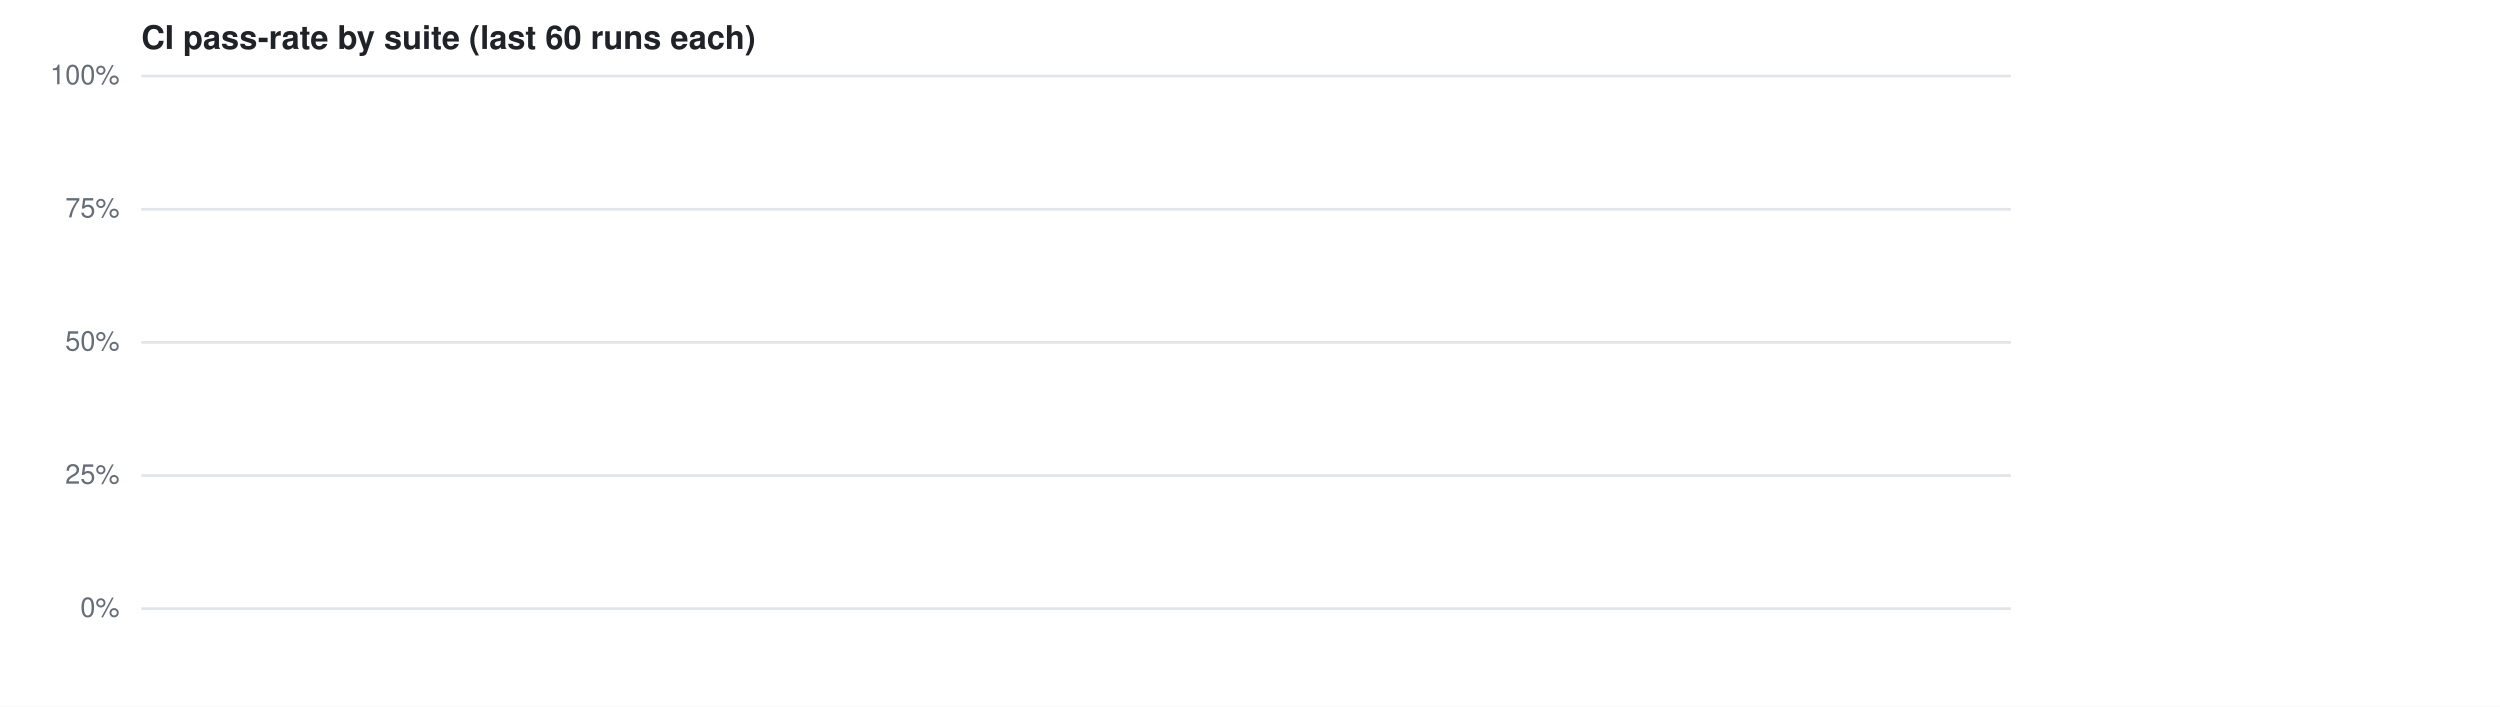
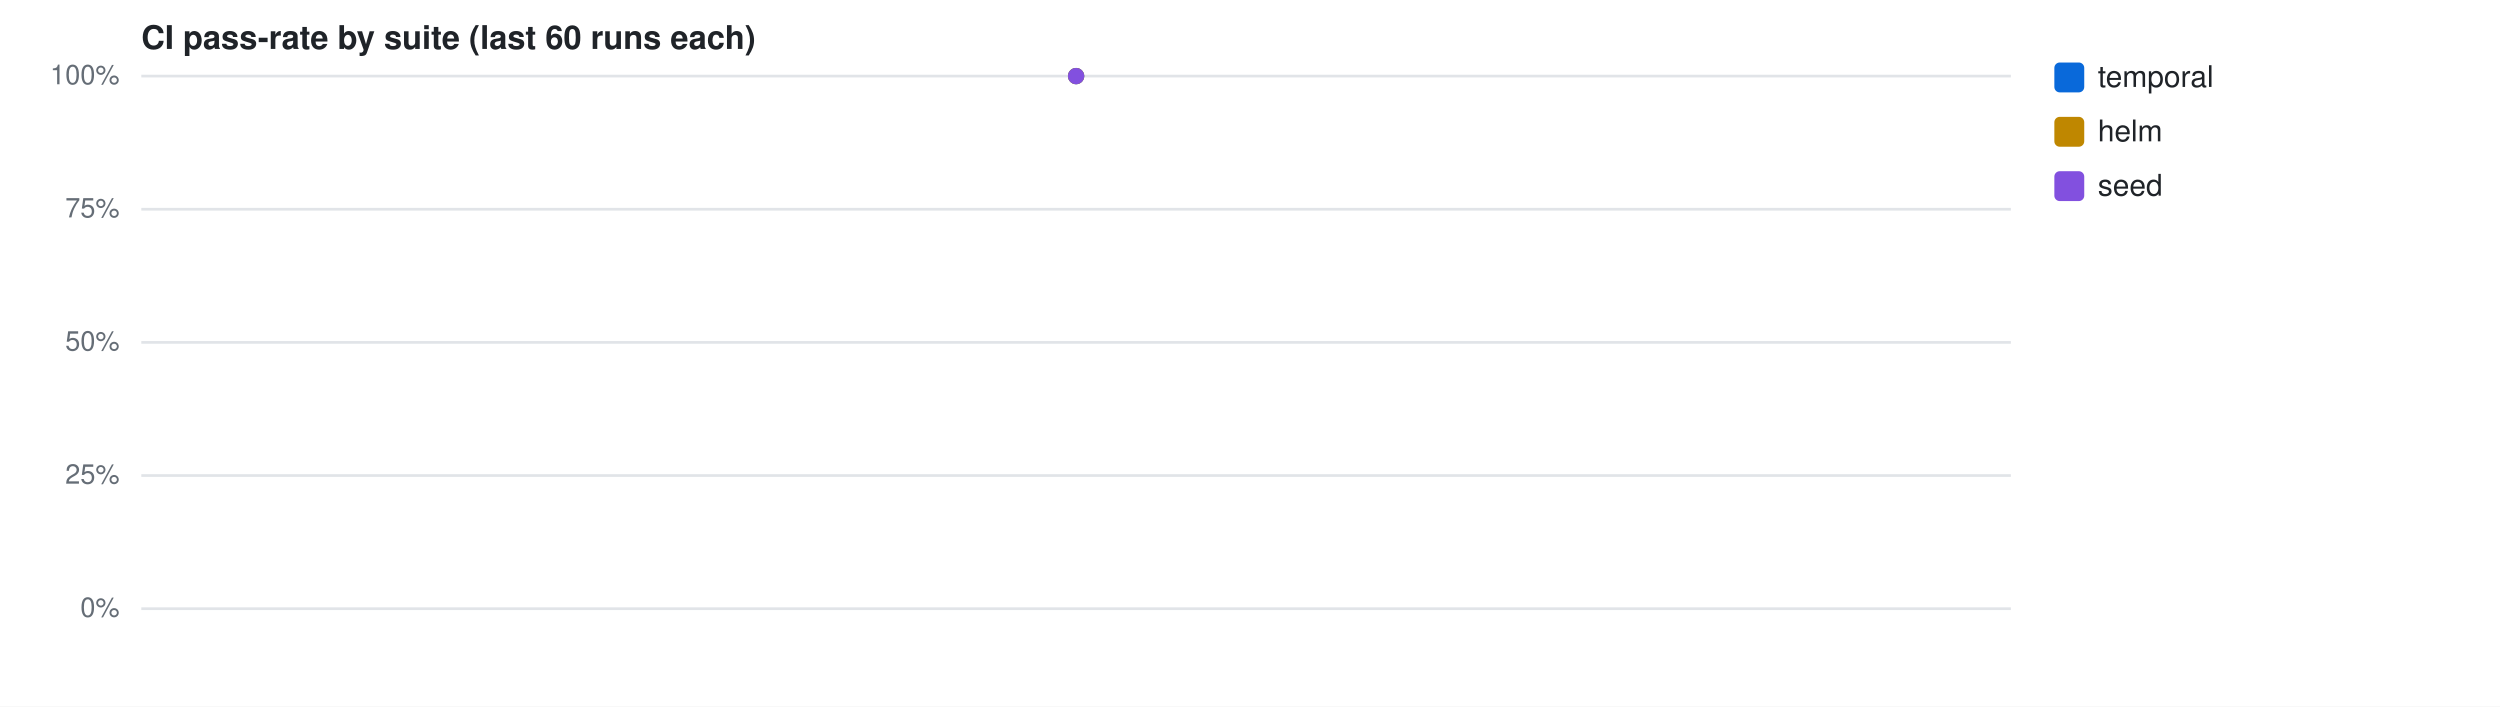
<svg xmlns="http://www.w3.org/2000/svg" width="920" height="260" viewBox="0 0 920 260" font-family="-apple-system,Segoe UI,Helvetica,Arial,sans-serif">
  <rect width="920" height="260" fill="#fff" />
  <text x="52" y="18" font-size="12" font-weight="600" fill="#1f2328">CI pass-rate by suite (last 60 runs each)</text>
  <line x1="52" y1="224.0" x2="740" y2="224.0" stroke="#e1e4e8" stroke-width="1" />
  <text x="44" y="227.0" font-size="10" fill="#656d76" text-anchor="end">0%</text>
  <line x1="52" y1="175.0" x2="740" y2="175.0" stroke="#e1e4e8" stroke-width="1" />
  <text x="44" y="178.0" font-size="10" fill="#656d76" text-anchor="end">25%</text>
  <line x1="52" y1="126.0" x2="740" y2="126.0" stroke="#e1e4e8" stroke-width="1" />
  <text x="44" y="129.0" font-size="10" fill="#656d76" text-anchor="end">50%</text>
  <line x1="52" y1="77.0" x2="740" y2="77.0" stroke="#e1e4e8" stroke-width="1" />
  <text x="44" y="80.0" font-size="10" fill="#656d76" text-anchor="end">75%</text>
  <line x1="52" y1="28.0" x2="740" y2="28.0" stroke="#e1e4e8" stroke-width="1" />
  <text x="44" y="31.0" font-size="10" fill="#656d76" text-anchor="end">100%</text>
+   <circle cx="396.0" cy="28.0" r="3" fill="#0969da" />
+   <rect x="756" y="23" width="11" height="11" rx="2" fill="#0969da" />
+   <text x="772" y="32" font-size="11" fill="#1f2328">temporal</text>
+   <circle cx="396.0" cy="28.0" r="3" fill="#bf8700" />
+   <rect x="756" y="43" width="11" height="11" rx="2" fill="#bf8700" />
+   <text x="772" y="52" font-size="11" fill="#1f2328">helm</text>
+   <circle cx="396.0" cy="28.0" r="3" fill="#8250df" />
+   <rect x="756" y="63" width="11" height="11" rx="2" fill="#8250df" />
+   <text x="772" y="72" font-size="11" fill="#1f2328">seed</text>
</svg>
